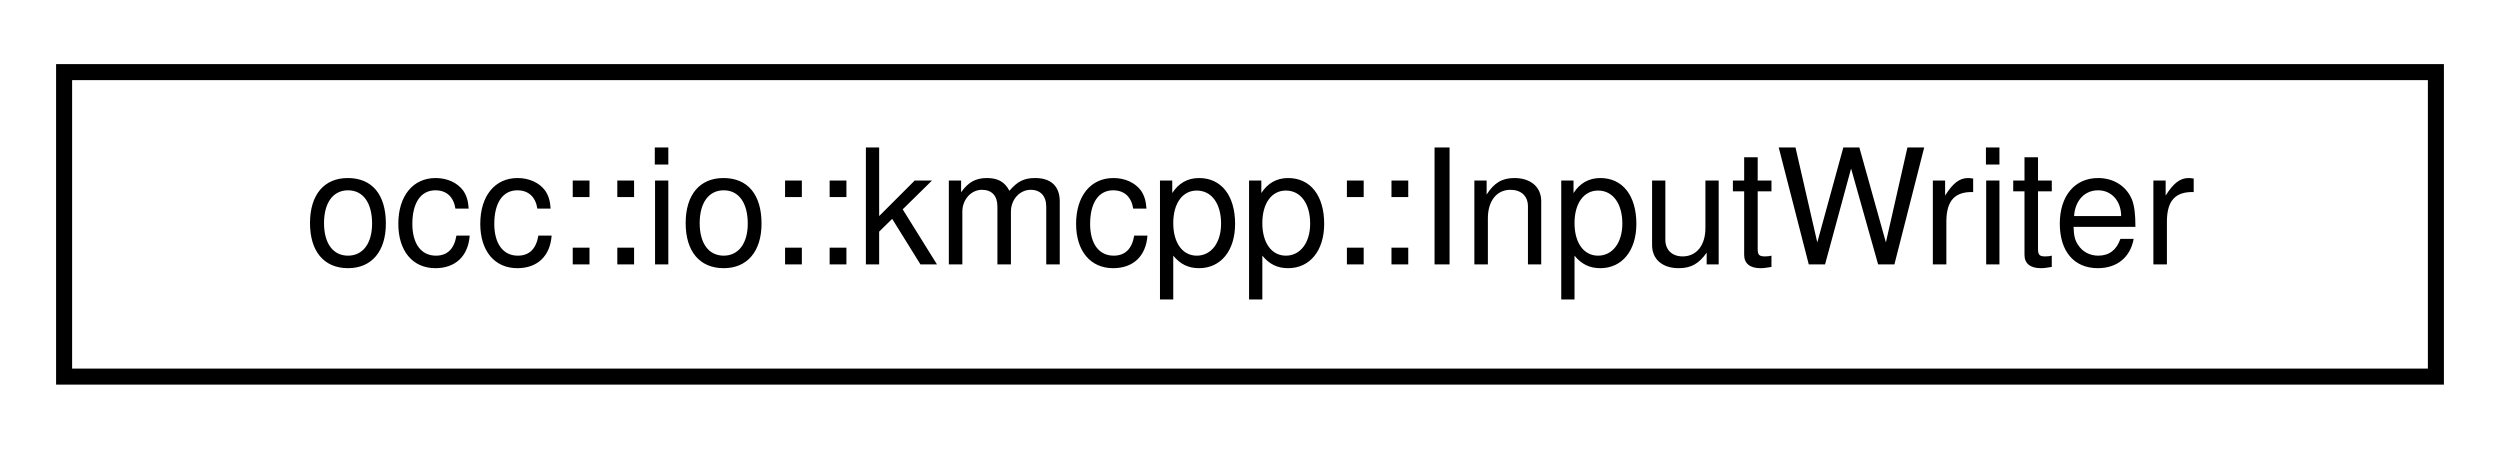
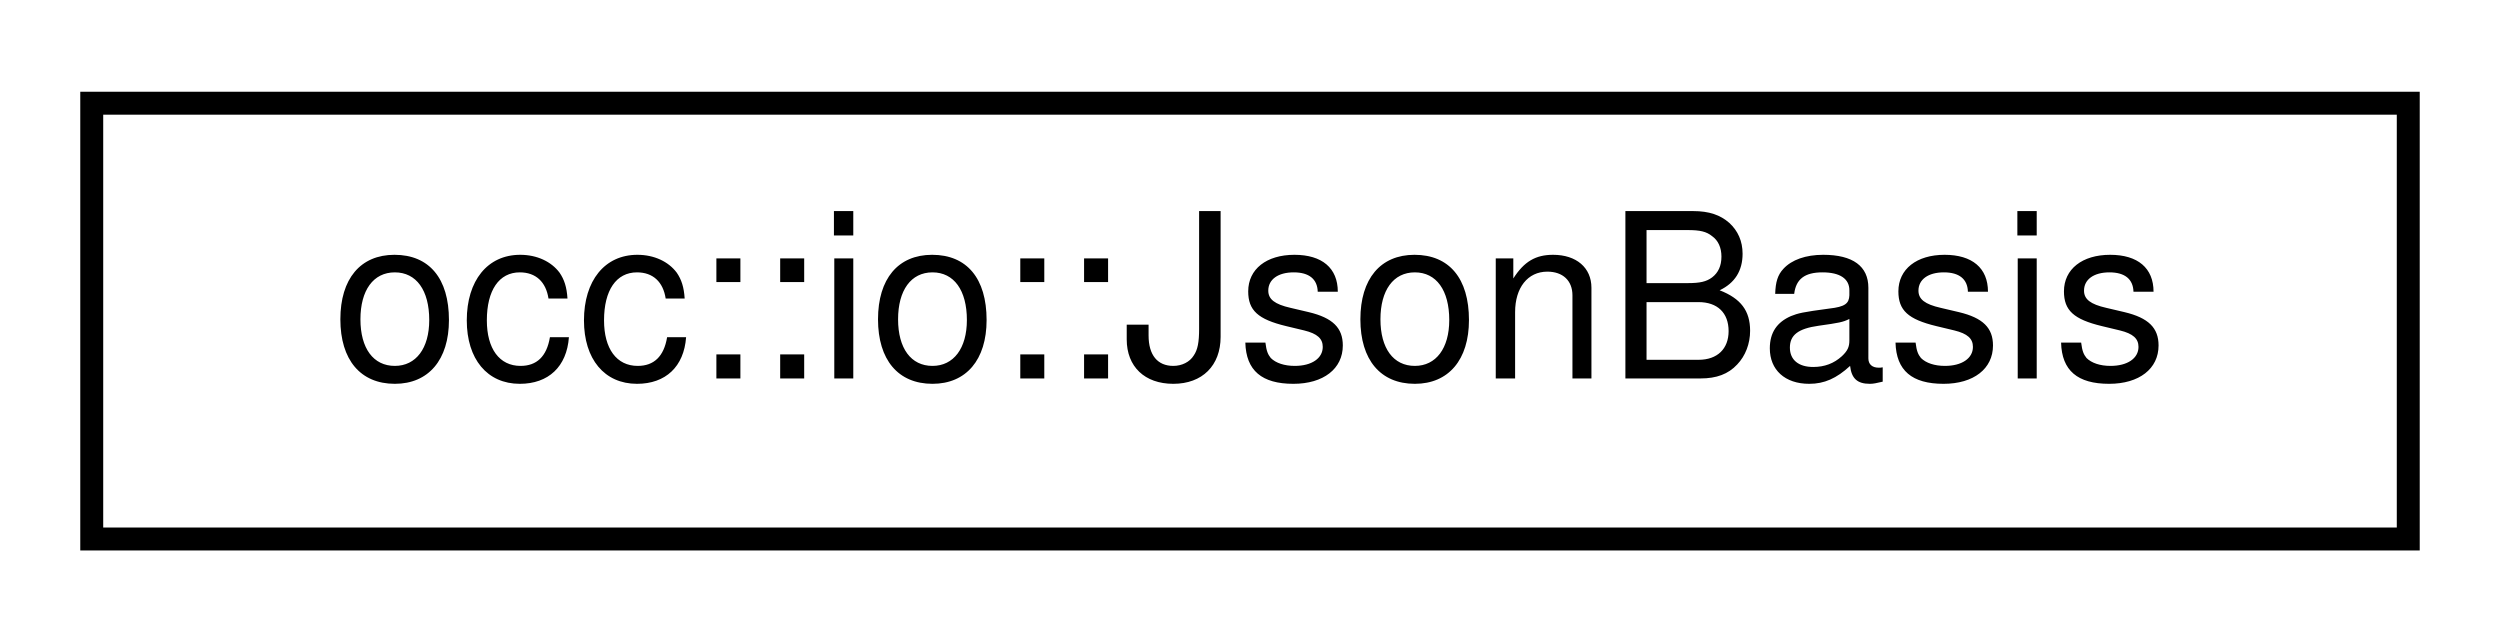
- <svg xmlns="http://www.w3.org/2000/svg" xmlns:xlink="http://www.w3.org/1999/xlink" width="156pt" height="28pt" viewBox="0.00 0.00 156.00 28.00">
+ <svg xmlns="http://www.w3.org/2000/svg" xmlns:xlink="http://www.w3.org/1999/xlink" width="109pt" height="28pt" viewBox="0.00 0.00 109.00 28.00">
  <g id="graph0" class="graph" transform="scale(1 1) rotate(0) translate(4 24)">
    <g id="node1" class="node">
      <g id="a_node1">
-         <a xlink:href="classocc_1_1io_1_1kmcpp_1_1InputWriter.html" target="_top" xlink:title=" ">
-           <polygon fill="none" stroke="black" points="0,-0.5 0,-19.5 148,-19.5 148,-0.5 0,-0.5" />
-           <text text-anchor="middle" x="74" y="-7.5" font-family="Helvetica,sans-Serif" font-size="10.00">occ::io::kmcpp::InputWriter</text>
+         <a xlink:href="structocc_1_1io_1_1JsonBasis.html" target="_top" xlink:title=" ">
+           <polygon fill="none" stroke="black" points="0,-0.5 0,-19.5 101,-19.5 101,-0.5 0,-0.5" />
+           <text text-anchor="middle" x="50.5" y="-7.5" font-family="Helvetica,sans-Serif" font-size="10.00">occ::io::JsonBasis</text>
        </a>
      </g>
    </g>
  </g>
</svg>
